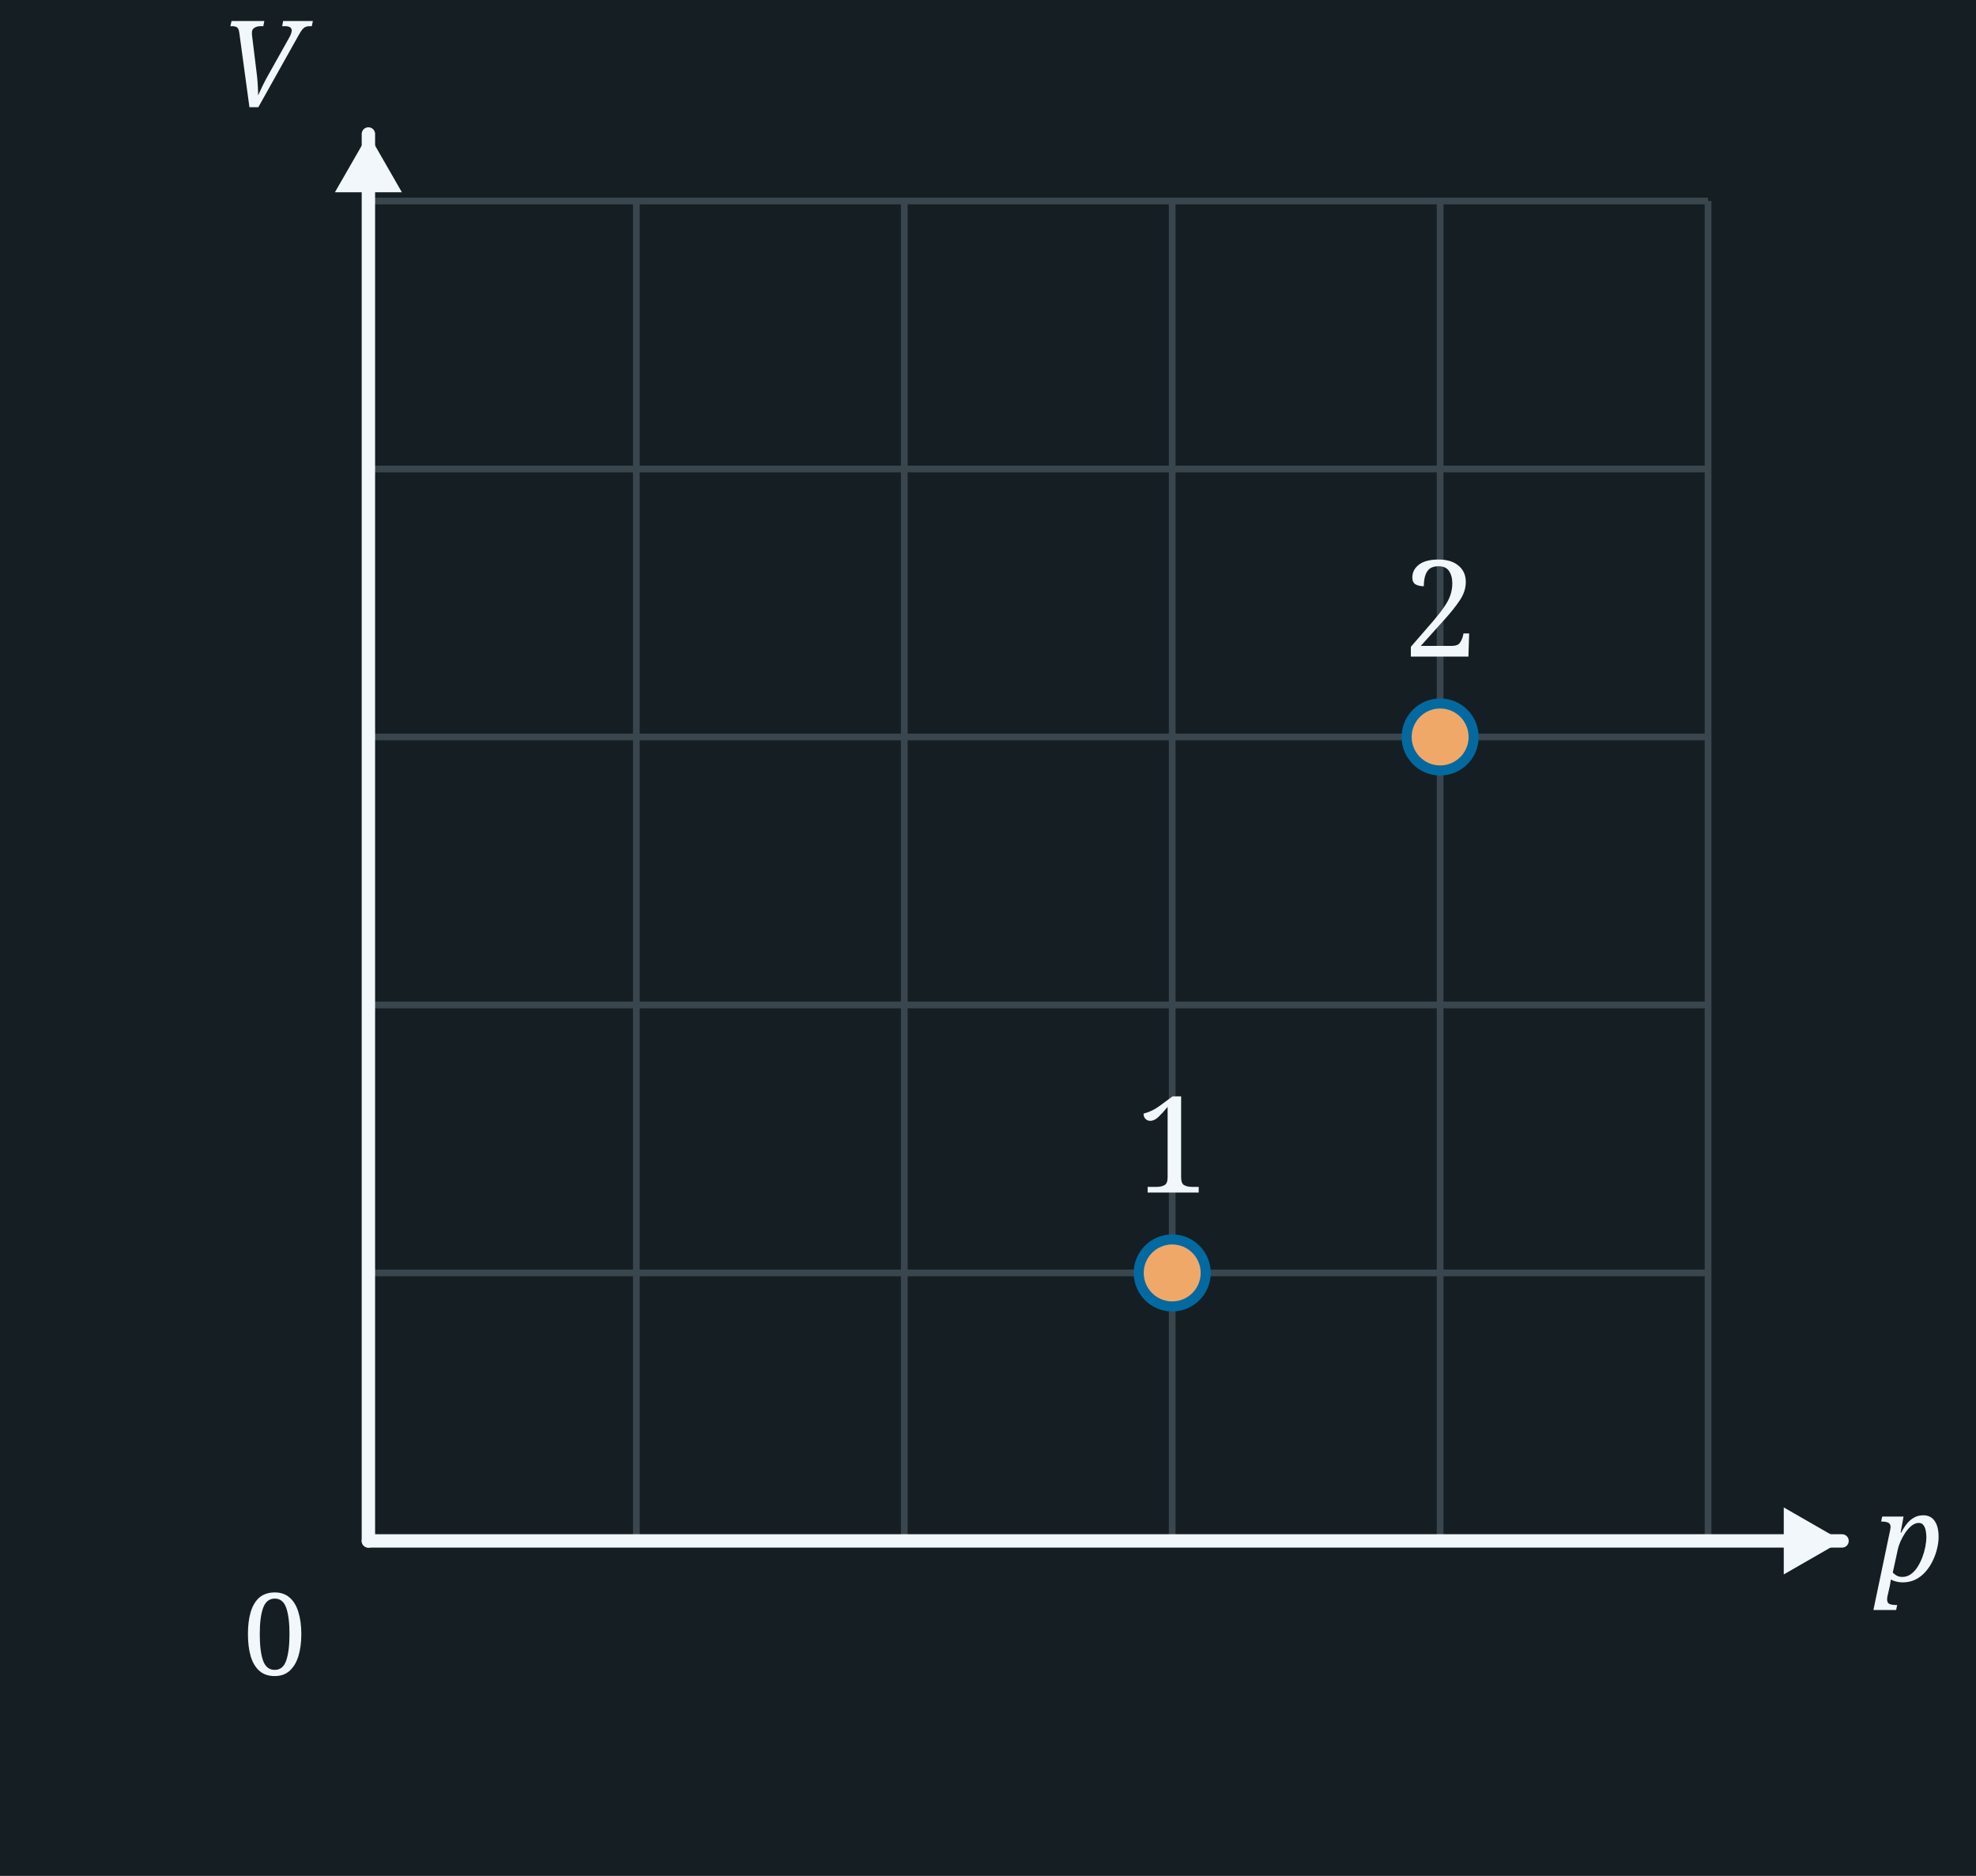
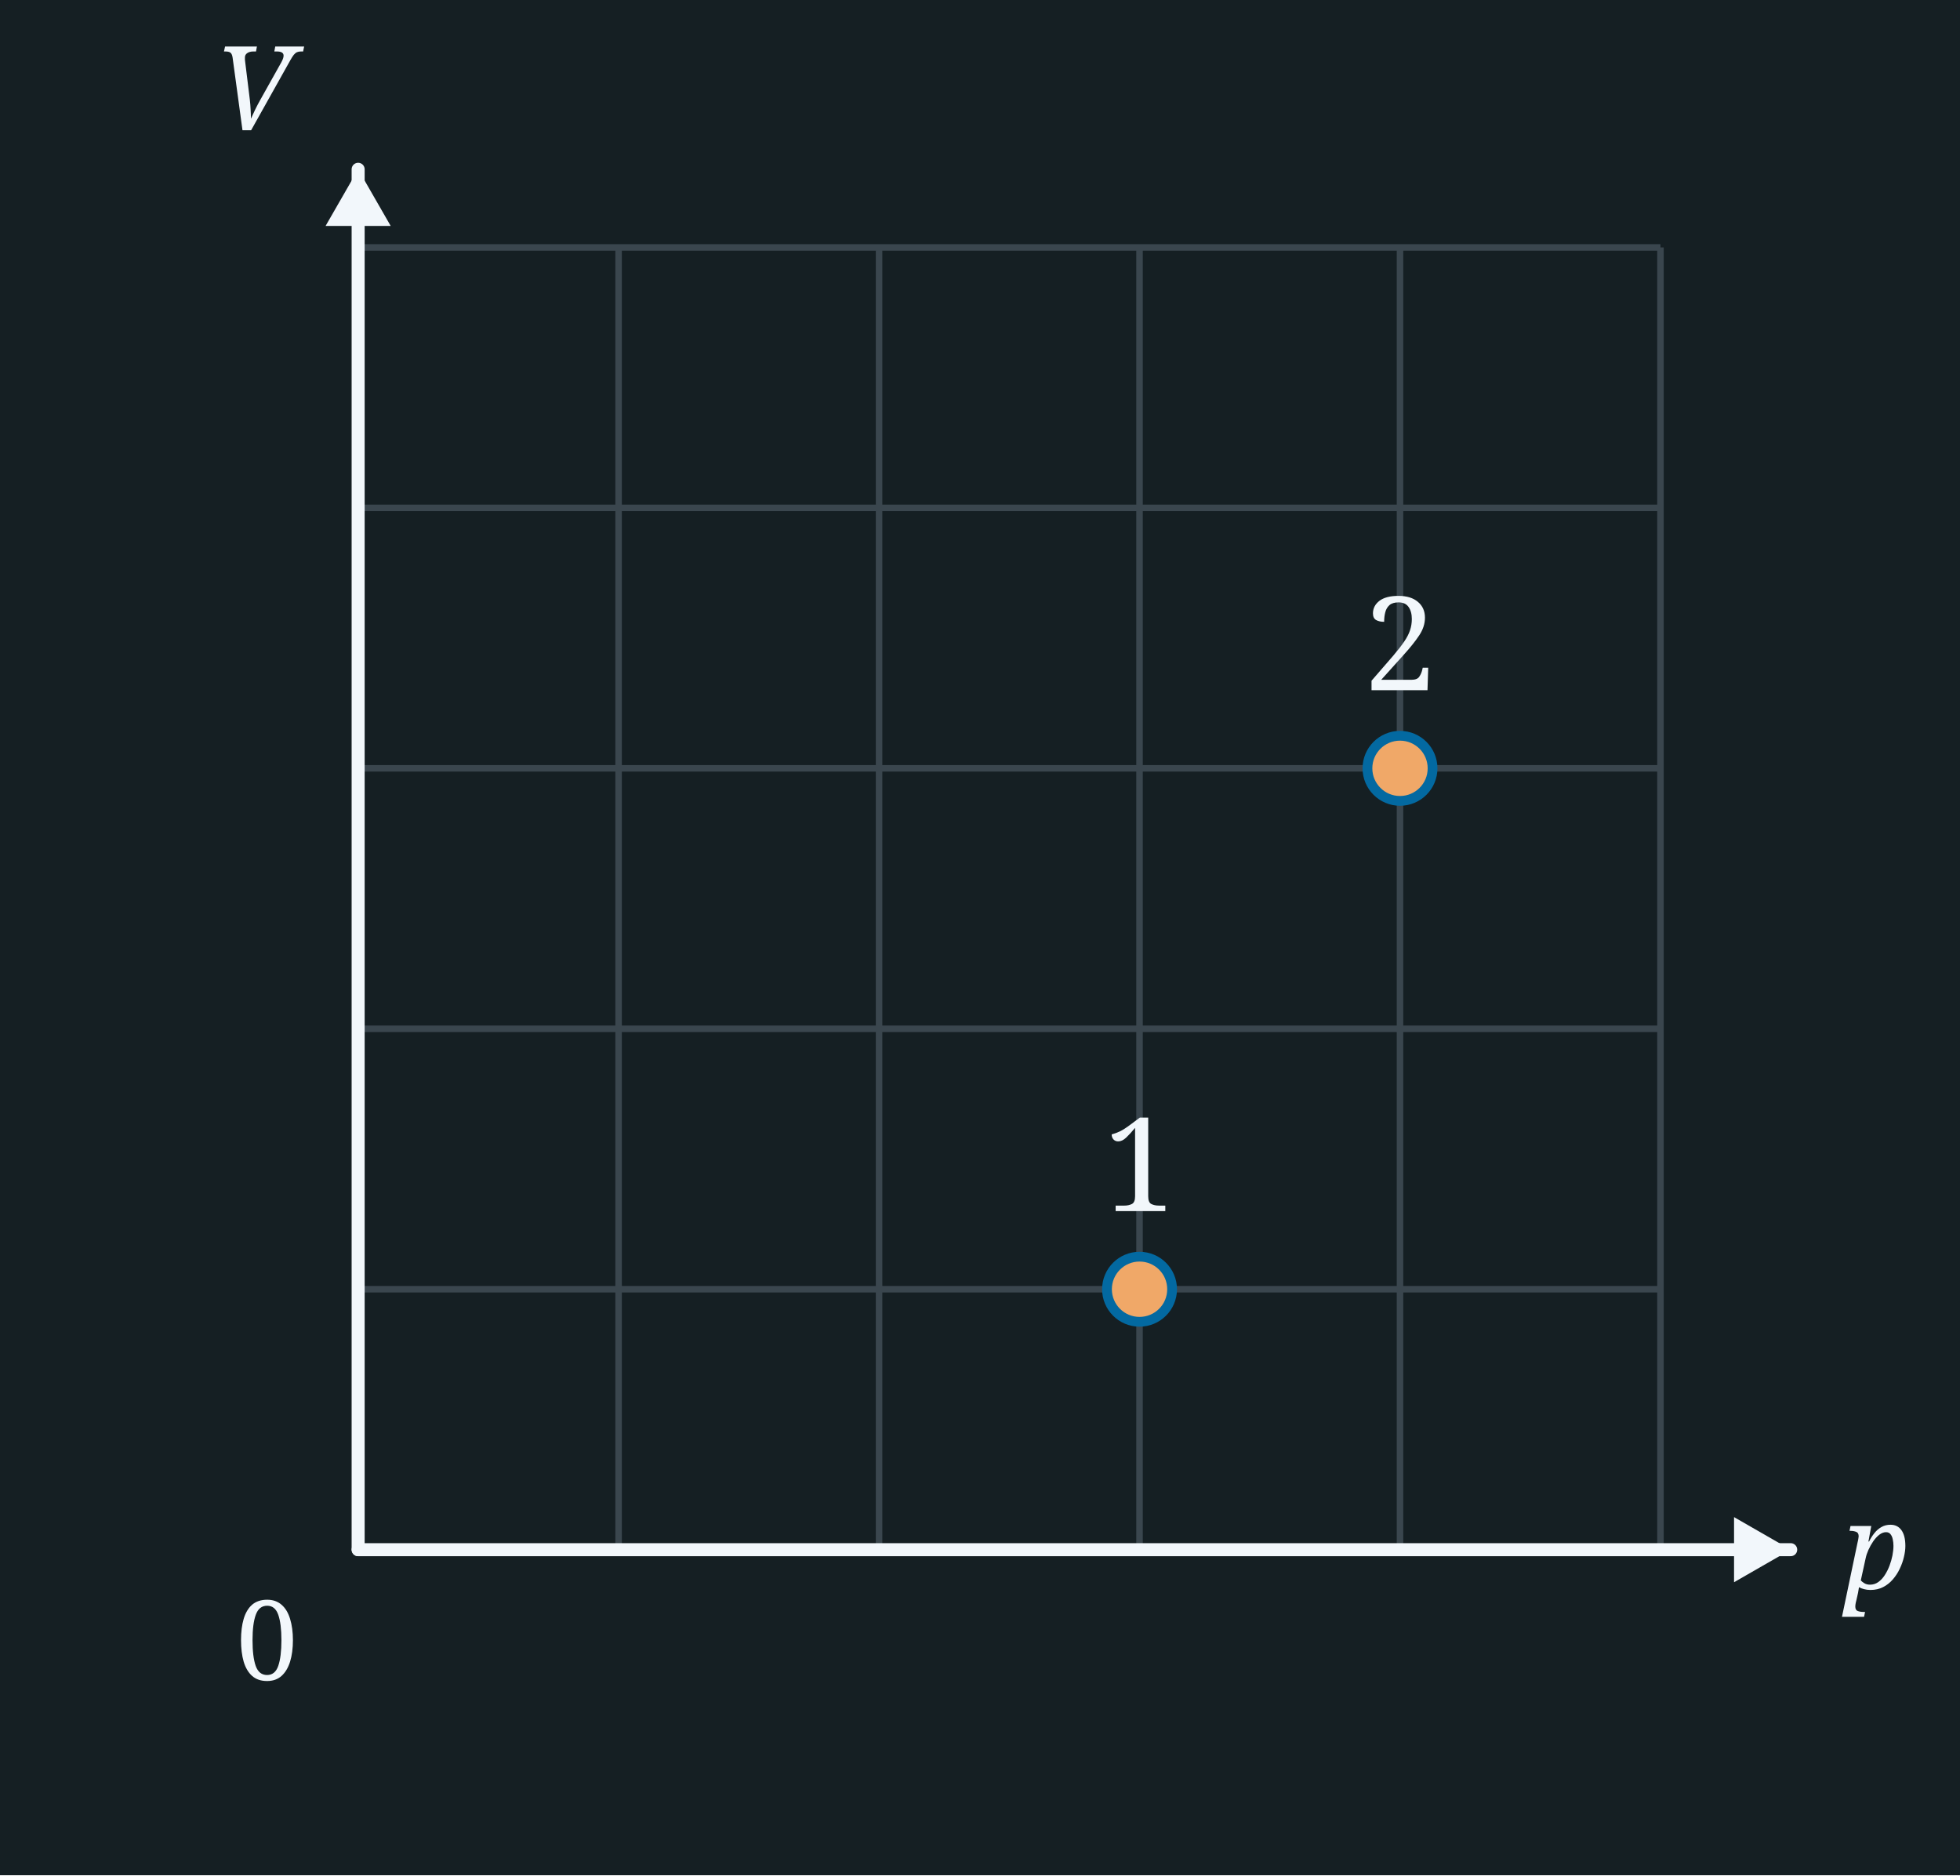
- <svg xmlns="http://www.w3.org/2000/svg" width="295" height="280" viewBox="0 0 295 280">
-   <rect x="0" y="0" width="295" height="280" fill="#151F23" />
-   <line x1="55" y1="30" x2="55" y2="230" stroke="#3A464E" stroke-width="1" />
-   <line x1="95" y1="30" x2="95" y2="230" stroke="#3A464E" stroke-width="1" />
-   <line x1="135" y1="30" x2="135" y2="230" stroke="#3A464E" stroke-width="1" />
-   <line x1="175" y1="30" x2="175" y2="230" stroke="#3A464E" stroke-width="1" />
-   <line x1="215" y1="30" x2="215" y2="230" stroke="#3A464E" stroke-width="1" />
-   <line x1="255" y1="30" x2="255" y2="230" stroke="#3A464E" stroke-width="1" />
-   <line x1="55" y1="30" x2="255" y2="30" stroke="#3A464E" stroke-width="1" />
-   <line x1="55" y1="70" x2="255" y2="70" stroke="#3A464E" stroke-width="1" />
-   <line x1="55" y1="110" x2="255" y2="110" stroke="#3A464E" stroke-width="1" />
-   <line x1="55" y1="150" x2="255" y2="150" stroke="#3A464E" stroke-width="1" />
-   <line x1="55" y1="190" x2="255" y2="190" stroke="#3A464E" stroke-width="1" />
-   <line x1="55" y1="230" x2="255" y2="230" stroke="#3A464E" stroke-width="1" />
-   <line x1="55.0" y1="230.0" x2="55.0" y2="20.0" stroke="#F2F7FB" stroke-width="2" stroke-linecap="round" />
-   <polygon points="55.0,20.0 60.0,28.7 50.0,28.7" fill="#F2F7FB" />
-   <line x1="55.0" y1="230.0" x2="275.0" y2="230.0" stroke="#F2F7FB" stroke-width="2" stroke-linecap="round" />
-   <polygon points="275.0,230.0 266.3,235.0 266.3,225.0" fill="#F2F7FB" />
-   <text x="41.0" y="250.0" font-family="Georgia, serif" font-weight="normal" font-size="17" fill="#F2F7FB" text-anchor="middle">0</text>
-   <text x="39.0" y="16.0" font-family="Georgia, serif" font-style="italic" font-weight="normal" font-size="18" fill="#F2F7FB" text-anchor="middle">V</text>
-   <text x="285.0" y="236.0" font-family="Georgia, serif" font-style="italic" font-weight="normal" font-size="18" fill="#F2F7FB" text-anchor="middle">p</text>
-   <circle cx="175.0" cy="190.0" r="5" fill="#f0a868" stroke="#0369a1" stroke-width="1.5" />
-   <circle cx="215.0" cy="110.0" r="5" fill="#f0a868" stroke="#0369a1" stroke-width="1.5" />
-   <text x="175.0" y="178.0" font-family="Georgia, serif" font-weight="normal" font-size="20" fill="#F2F7FB" text-anchor="middle">1</text>
-   <text x="215.0" y="98.0" font-family="Georgia, serif" font-weight="normal" font-size="20" fill="#F2F7FB" text-anchor="middle">2</text>
+ <svg xmlns="http://www.w3.org/2000/svg" width="301" height="288" viewBox="0 0 301 288">
+   <rect x="0" y="0" width="301" height="288" fill="#151F23" />
+   <line x1="55" y1="38" x2="55" y2="238" stroke="#3A464E" stroke-width="1" />
+   <line x1="95" y1="38" x2="95" y2="238" stroke="#3A464E" stroke-width="1" />
+   <line x1="135" y1="38" x2="135" y2="238" stroke="#3A464E" stroke-width="1" />
+   <line x1="175" y1="38" x2="175" y2="238" stroke="#3A464E" stroke-width="1" />
+   <line x1="215" y1="38" x2="215" y2="238" stroke="#3A464E" stroke-width="1" />
+   <line x1="255" y1="38" x2="255" y2="238" stroke="#3A464E" stroke-width="1" />
+   <line x1="55" y1="38" x2="255" y2="38" stroke="#3A464E" stroke-width="1" />
+   <line x1="55" y1="78" x2="255" y2="78" stroke="#3A464E" stroke-width="1" />
+   <line x1="55" y1="118" x2="255" y2="118" stroke="#3A464E" stroke-width="1" />
+   <line x1="55" y1="158" x2="255" y2="158" stroke="#3A464E" stroke-width="1" />
+   <line x1="55" y1="198" x2="255" y2="198" stroke="#3A464E" stroke-width="1" />
+   <line x1="55" y1="238" x2="255" y2="238" stroke="#3A464E" stroke-width="1" />
+   <line x1="55.0" y1="238.0" x2="55.0" y2="26.0" stroke="#F2F7FB" stroke-width="2" stroke-linecap="round" />
+   <polygon points="55.0,26.0 60.0,34.7 50.0,34.7" fill="#F2F7FB" />
+   <line x1="55.0" y1="238.0" x2="275.0" y2="238.0" stroke="#F2F7FB" stroke-width="2" stroke-linecap="round" />
+   <polygon points="275.0,238.0 266.3,243.0 266.3,233.0" fill="#F2F7FB" />
+   <text x="41.0" y="258.0" font-family="Georgia, serif" font-weight="normal" font-size="17" fill="#F2F7FB" text-anchor="middle">0</text>
+   <text x="39.0" y="20.0" font-family="Georgia, serif" font-style="italic" font-weight="normal" font-size="18" fill="#F2F7FB" text-anchor="middle">V</text>
+   <text x="283.0" y="244.0" font-family="Georgia, serif" font-style="italic" font-weight="normal" font-size="18" fill="#F2F7FB" text-anchor="start">p</text>
+   <circle cx="175.0" cy="198.0" r="5" fill="#f0a868" stroke="#0369a1" stroke-width="1.5" />
+   <circle cx="215.0" cy="118.0" r="5" fill="#f0a868" stroke="#0369a1" stroke-width="1.5" />
+   <text x="175.0" y="186.0" font-family="Georgia, serif" font-weight="normal" font-size="20" fill="#F2F7FB" text-anchor="middle">1</text>
+   <text x="215.0" y="106.0" font-family="Georgia, serif" font-weight="normal" font-size="20" fill="#F2F7FB" text-anchor="middle">2</text>
</svg>
